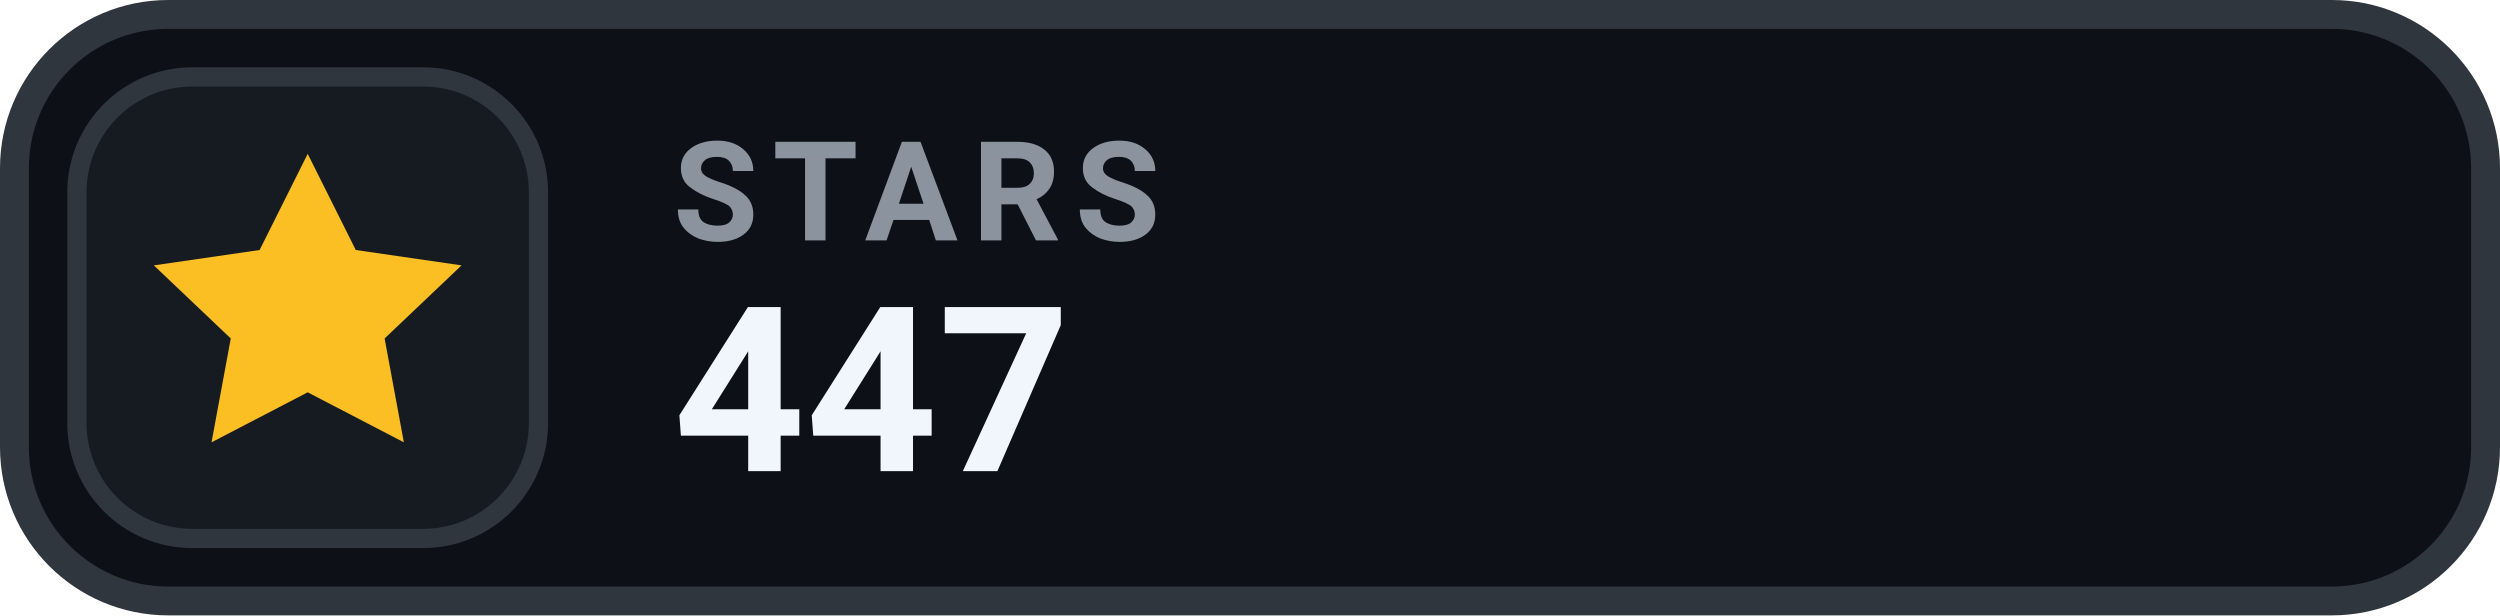
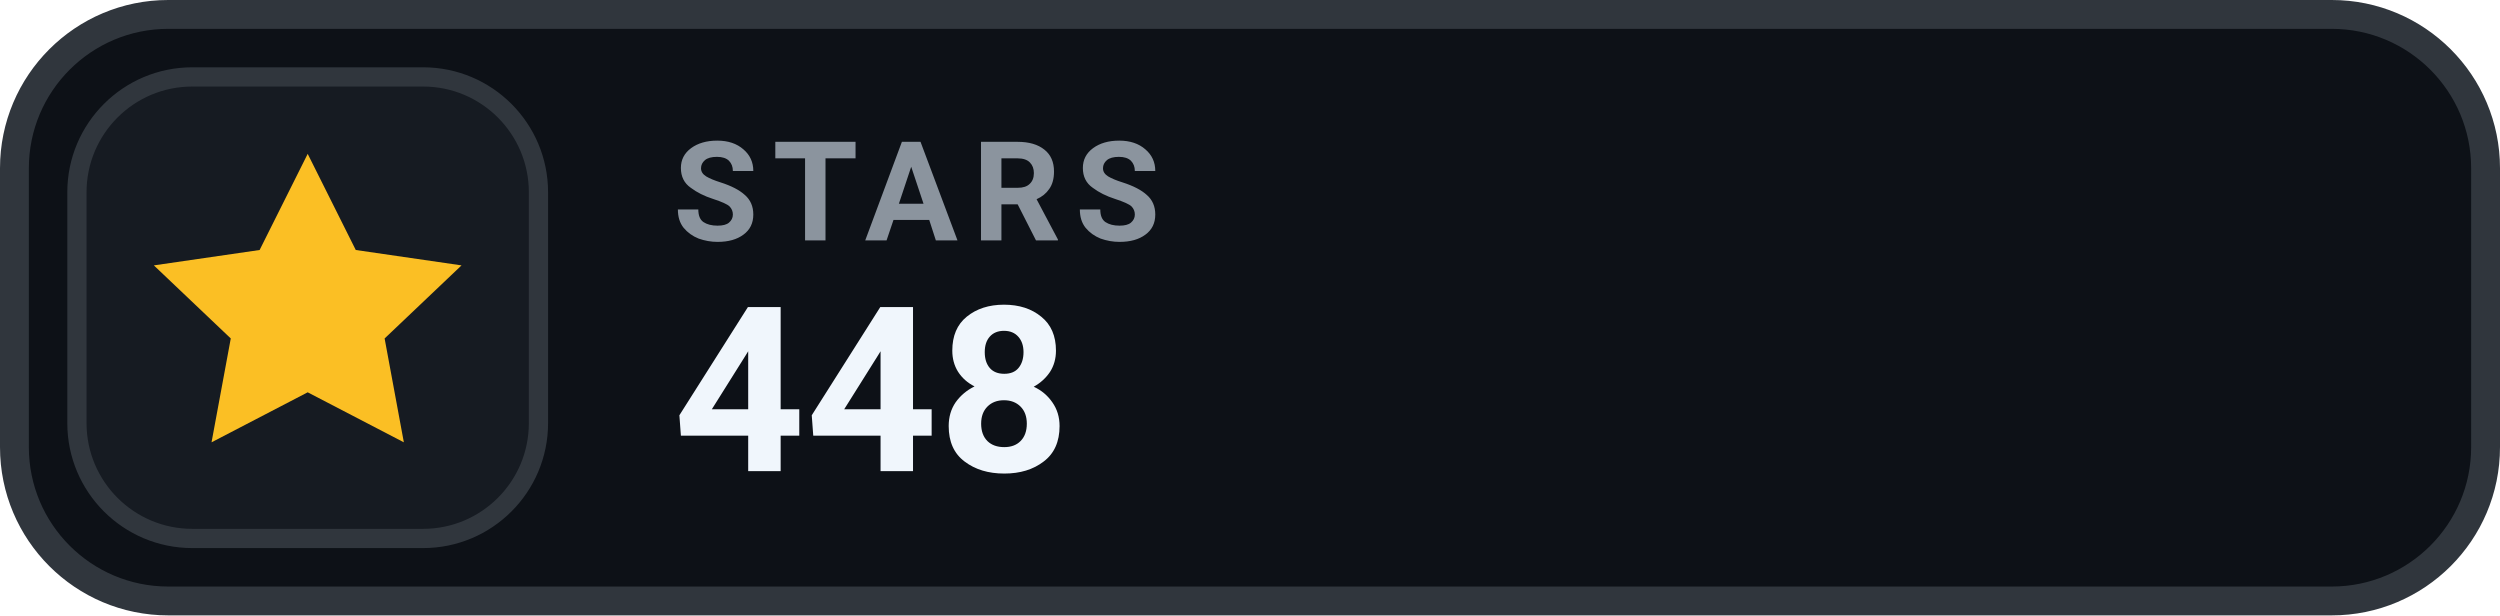
- <svg xmlns="http://www.w3.org/2000/svg" width="130" height="32" viewBox="0 0 130 32" role="img" aria-label="STARS 447">
+ <svg xmlns="http://www.w3.org/2000/svg" width="130" height="32" viewBox="0 0 130 32" role="img" aria-label="STARS 448">
  <rect x=".75" y=".75" width="128.5" height="30.5" rx="8" fill="#0D1117" stroke="#30363D" stroke-width="1.5" />
  <rect x="4" y="4" width="24" height="24" rx="6" fill="#161B22" stroke="#30363D" stroke-width="1" />
  <g transform="translate(16 16)" style="color:#FBBF24;">
    <path d="M0 -8 l2.5 5 5.5 .8 -4 3.8 1 5.4 -5 -2.6 -5 2.6 1 -5.4 -4 -3.8 5.5 -.8 Z" fill="currentColor" />
  </g>
  <text x="35" y="12.5" fill="#8B949E" font-family="-apple-system,BlinkMacSystemFont,'Segoe UI',Roboto,Helvetica,Arial,sans-serif" font-size="7.2" font-weight="700" letter-spacing=".75">STARS</text>
-   <text x="35" y="24.5" fill="#F0F6FC" font-family="-apple-system,BlinkMacSystemFont,'Segoe UI',Roboto,Helvetica,Arial,sans-serif" font-size="12" font-weight="700">447</text>
+   <text x="35" y="24.5" fill="#F0F6FC" font-family="-apple-system,BlinkMacSystemFont,'Segoe UI',Roboto,Helvetica,Arial,sans-serif" font-size="12" font-weight="700">448</text>
</svg>
